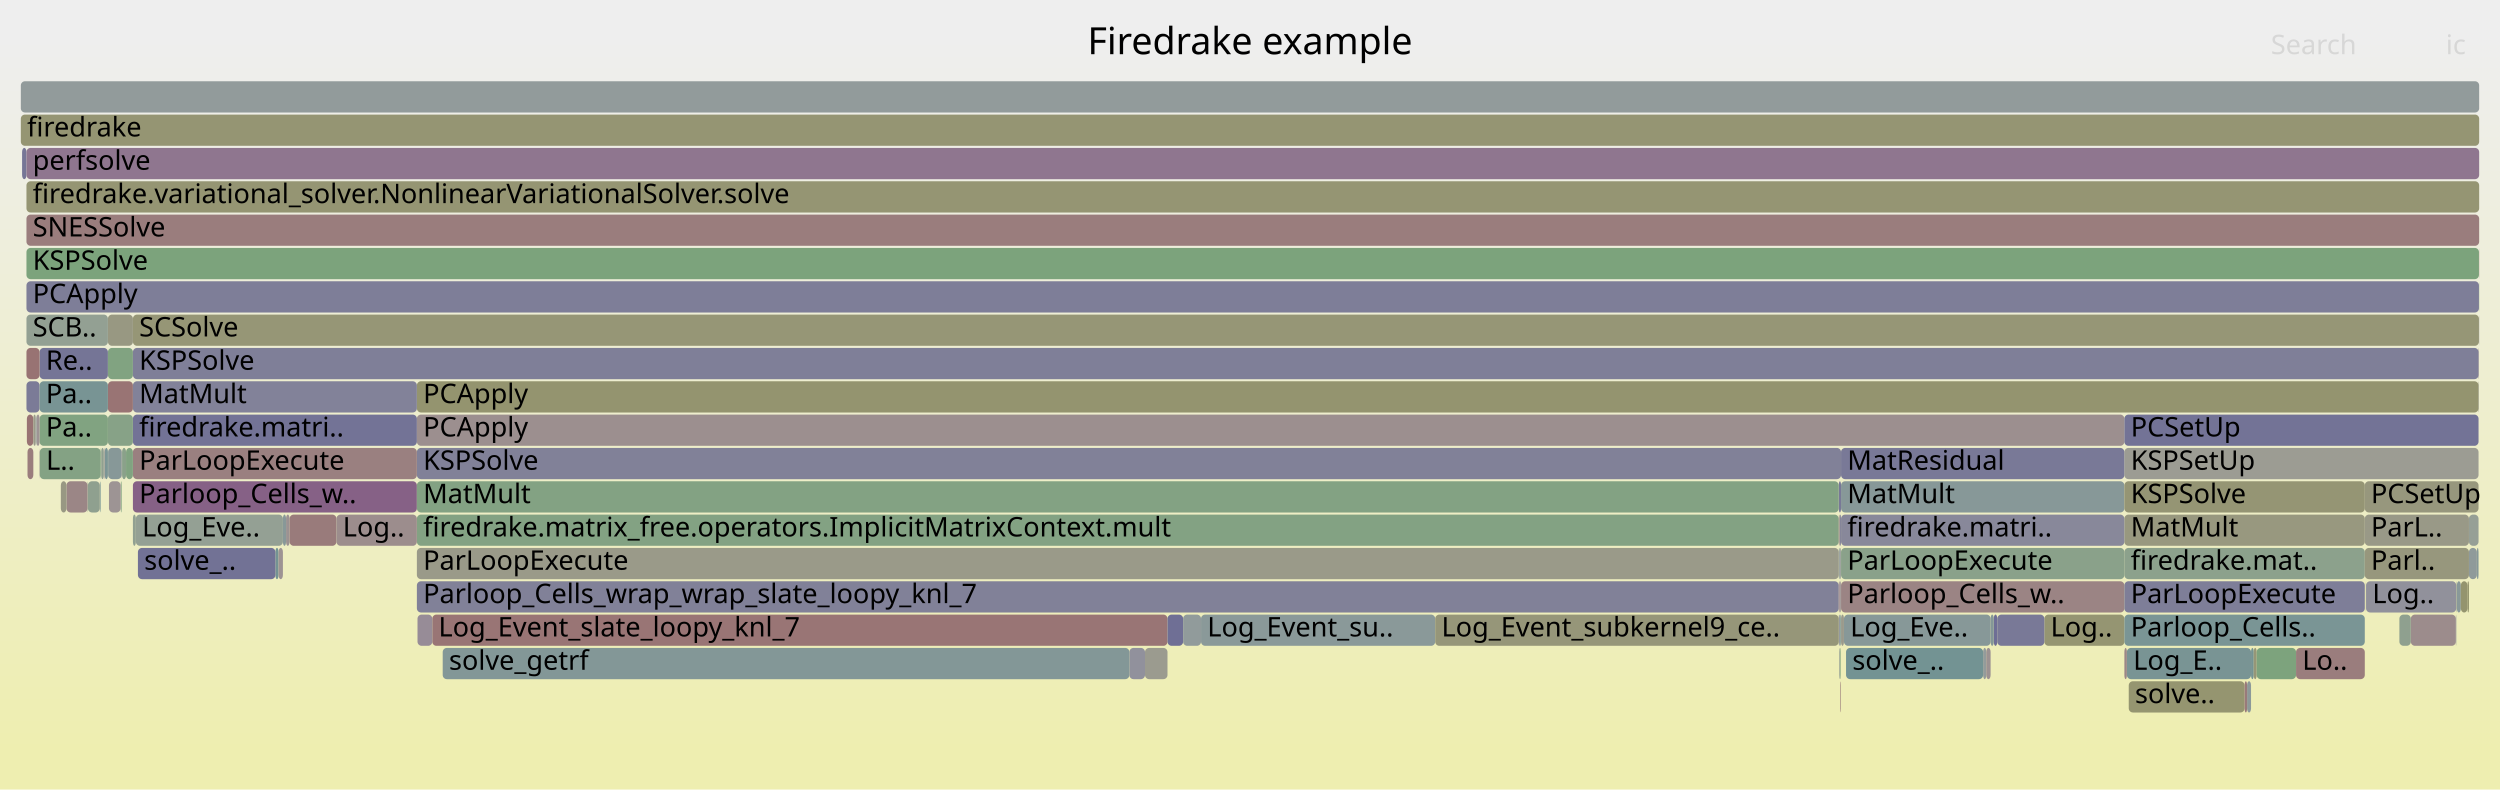
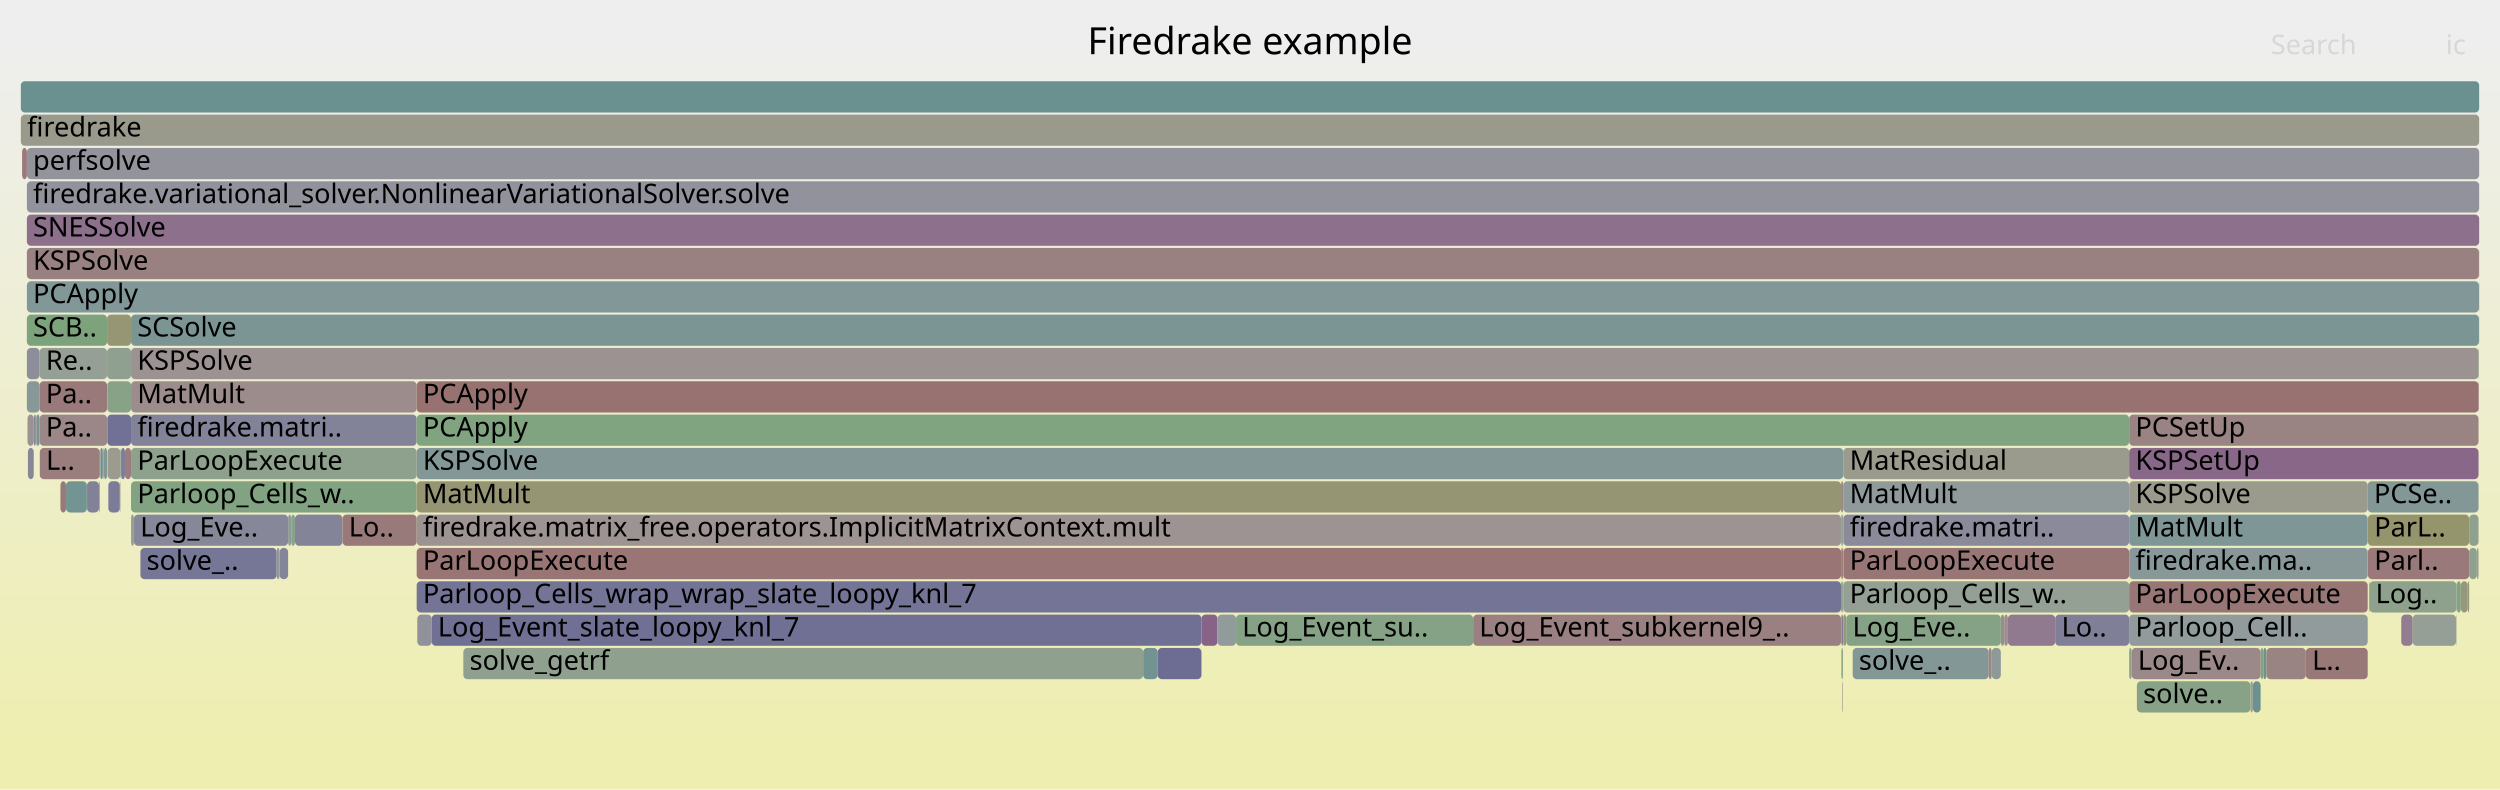
<svg xmlns="http://www.w3.org/2000/svg" version="1.1" width="1200" height="379" viewBox="0 0 1200 379">
  <defs>
    <linearGradient id="background" y1="0" y2="1" x1="0" x2="0">
      <stop stop-color="#eeeeee" offset="5%" />
      <stop stop-color="#eeeeb0" offset="95%" />
    </linearGradient>
  </defs>
  <style type="text/css">
	text { font-family:Verdana; font-size:13px; fill:rgb(0,0,0); }
	#search, #ignorecase { opacity:0.1; cursor:pointer; }
	#search:hover, #search.show, #ignorecase:hover, #ignorecase.show { opacity:1; }
	#subtitle { text-anchor:middle; font-color:rgb(160,160,160); }
	#title { text-anchor:middle; font-size:18px}
	#unzoom { cursor:pointer; }
	#frames &gt; *:hover { stroke:black; stroke-width:0.5; cursor:pointer; }
	.hide { display:none; }
	.parent { opacity:0.5; }
</style>
  <rect x="0.0" y="0" width="1200.0" height="379.0" fill="url(#background)" />
  <text id="title" x="600.00" y="26">Firedrake example</text>
  <text id="details" x="10.00" y="361"> </text>
  <text id="unzoom" x="10.00" y="26" class="hide">Reset Zoom</text>
  <text id="search" x="1090.00" y="26">Search</text>
  <text id="ignorecase" x="1174.00" y="26">ic</text>
  <text id="matched" x="1090.00" y="361"> </text>
  <g id="frames">
    <g>
-       <rect x="57.9" y="231" width="0.1" height="15.0" fill="rgb(136.093,136.093,153.76)" rx="2" ry="2" />
-       <text x="60.85" y="241.5" />
-     </g>
-     <g>
-       <rect x="1135.6" y="279" width="0.1" height="15.0" fill="rgb(150.269,150.269,120.535)" rx="2" ry="2" />
-       <text x="1138.58" y="289.5" />
-     </g>
-     <g>
-       <rect x="882.6" y="263" width="0.4" height="15.0" fill="rgb(123.62,149.087,149.087)" rx="2" ry="2" />
-       <text x="885.63" y="273.5" />
-     </g>
-     <g>
-       <rect x="19.0" y="199" width="32.8" height="15.0" fill="rgb(128.862,162.743,128.862)" rx="2" ry="2" />
-       <text x="22.02" y="209.5">Pa..</text>
-     </g>
-     <g>
-       <rect x="63.8" y="151" width="1126.1" height="15.0" fill="rgb(149.79,149.79,118.211)" rx="2" ry="2" />
-       <text x="66.80" y="161.5">SCSolve</text>
-     </g>
-     <g>
-       <rect x="200.1" y="215" width="683.6" height="15.0" fill="rgb(128.913,128.913,152.37)" rx="2" ry="2" />
-       <text x="203.12" y="225.5">KSPSolve</text>
-     </g>
-     <g>
-       <rect x="200.1" y="199" width="819.6" height="15.0" fill="rgb(156.046,143.02,143.02)" rx="2" ry="2" />
-       <text x="203.12" y="209.5">PCApply</text>
-     </g>
-     <g>
-       <rect x="957.0" y="295" width="1.7" height="15.0" fill="rgb(110.447,110.447,148.796)" rx="2" ry="2" />
-       <text x="960.02" y="305.5" />
-     </g>
-     <g>
-       <rect x="883.5" y="295" width="0.2" height="15.0" fill="rgb(145.039,145.039,155.491)" rx="2" ry="2" />
-       <text x="886.49" y="305.5" />
-     </g>
-     <g>
-       <rect x="17.5" y="199" width="1.5" height="15.0" fill="rgb(156.753,148.441,148.441)" rx="2" ry="2" />
-       <text x="20.52" y="209.5" />
-     </g>
-     <g>
-       <rect x="63.8" y="231" width="136.3" height="15.0" fill="rgb(134.152,96.889,134.152)" rx="2" ry="2" />
-       <text x="66.80" y="241.5">Parloop_Cells_w..</text>
-     </g>
-     <g>
-       <rect x="200.1" y="247" width="682.5" height="15.0" fill="rgb(131.3,162.346,131.3)" rx="2" ry="2" />
-       <text x="203.12" y="257.5">firedrake.matrix_free.operators.ImplicitMatrixContext.mult</text>
-     </g>
-     <g>
-       <rect x="951.9" y="311" width="1.5" height="15.0" fill="rgb(147.095,155.173,155.173)" rx="2" ry="2" />
-       <text x="954.91" y="321.5" />
-     </g>
-     <g>
-       <rect x="51.8" y="215" width="0.1" height="15.0" fill="rgb(150.573,159.209,150.573)" rx="2" ry="2" />
-       <text x="54.83" y="225.5" />
-     </g>
-     <g>
-       <rect x="1080.5" y="311" width="1.3" height="15.0" fill="rgb(117.134,147.405,147.405)" rx="2" ry="2" />
-       <text x="1083.50" y="321.5" />
-     </g>
-     <g>
-       <rect x="10.0" y="55" width="1180.0" height="15.0" fill="rgb(149.055,149.055,114.652)" rx="2" ry="2" />
+       <rect x="48.2" y="215" width="1.1" height="15.0" fill="rgb(109.328,145.381,145.381)" rx="2" ry="2" />
+       <text x="51.25" y="225.5" />
+     </g>
+     <g>
+       <rect x="883.9" y="311" width="0.2" height="15.0" fill="rgb(152.621,116.761,116.761)" rx="2" ry="2" />
+       <text x="886.88" y="321.5" />
+     </g>
+     <g>
+       <rect x="58.1" y="215" width="1.9" height="15.0" fill="rgb(126.474,126.474,151.898)" rx="2" ry="2" />
+       <text x="61.11" y="225.5" />
+     </g>
+     <g>
+       <rect x="57.5" y="231" width="0.3" height="15.0" fill="rgb(147.235,159.752,147.235)" rx="2" ry="2" />
+       <text x="60.49" y="241.5" />
+     </g>
+     <g>
+       <rect x="960.4" y="295" width="1.6" height="15.0" fill="rgb(151.497,141.335,151.497)" rx="2" ry="2" />
+       <text x="963.44" y="305.5" />
+     </g>
+     <g>
+       <rect x="51.5" y="199" width="11.4" height="15.0" fill="rgb(112.697,112.697,149.232)" rx="2" ry="2" />
+       <text x="54.51" y="209.5" />
+     </g>
+     <g>
+       <rect x="19.0" y="167" width="32.4" height="15.0" fill="rgb(149.332,159.411,149.332)" rx="2" ry="2" />
+       <text x="22.01" y="177.5">Re..</text>
+     </g>
+     <g>
+       <rect x="60.0" y="215" width="2.9" height="15.0" fill="rgb(153.837,126.083,126.083)" rx="2" ry="2" />
+       <text x="63.00" y="225.5" />
+     </g>
+     <g>
+       <rect x="12.9" y="119" width="1177.0" height="15.0" fill="rgb(154.195,128.826,128.826)" rx="2" ry="2" />
+       <text x="15.86" y="129.5">KSPSolve</text>
+     </g>
+     <g>
+       <rect x="886.2" y="295" width="74.2" height="15.0" fill="rgb(133.599,161.972,133.599)" rx="2" ry="2" />
+       <text x="889.22" y="305.5">Log_Eve..</text>
+     </g>
+     <g>
+       <rect x="1086.4" y="311" width="1.5" height="15.0" fill="rgb(110.449,145.672,145.672)" rx="2" ry="2" />
+       <text x="1089.39" y="321.5" />
+     </g>
+     <g>
+       <rect x="884.8" y="215" width="137.2" height="15.0" fill="rgb(154.493,154.493,141.004)" rx="2" ry="2" />
+       <text x="887.84" y="225.5">MatResidual</text>
+     </g>
+     <g>
+       <rect x="1136.6" y="247" width="48.6" height="15.0" fill="rgb(147.933,147.933,109.212)" rx="2" ry="2" />
+       <text x="1139.64" y="257.5">ParL..</text>
+     </g>
+     <g>
+       <rect x="963.8" y="295" width="22.7" height="15.0" fill="rgb(144.132,122.462,144.132)" rx="2" ry="2" />
+       <text x="966.75" y="305.5" />
+     </g>
+     <g>
+       <rect x="62.9" y="231" width="137.1" height="15.0" fill="rgb(129.382,162.659,129.382)" rx="2" ry="2" />
+       <text x="65.92" y="241.5">Parloop_Cells_w..</text>
+     </g>
+     <g>
+       <rect x="62.9" y="183" width="137.1" height="15.0" fill="rgb(155.649,139.976,139.976)" rx="2" ry="2" />
+       <text x="65.92" y="193.5">MatMult</text>
+     </g>
+     <g>
+       <rect x="12.9" y="135" width="1177.0" height="15.0" fill="rgb(129.526,150.618,150.618)" rx="2" ry="2" />
+       <text x="15.86" y="145.5">PCApply</text>
+     </g>
+     <g>
+       <rect x="17.2" y="199" width="0.3" height="15.0" fill="rgb(152.857,118.57,118.57)" rx="2" ry="2" />
+       <text x="20.19" y="209.5" />
+     </g>
+     <g>
+       <rect x="12.9" y="151" width="38.5" height="15.0" fill="rgb(124.264,163.492,124.264)" rx="2" ry="2" />
+       <text x="15.86" y="161.5">SCB..</text>
+     </g>
+     <g>
+       <rect x="1022.0" y="247" width="114.5" height="15.0" fill="rgb(127.149,150.002,150.002)" rx="2" ry="2" />
+       <text x="1025.01" y="257.5">MatMult</text>
+     </g>
+     <g>
+       <rect x="884.8" y="231" width="137.2" height="15.0" fill="rgb(143.615,154.271,154.271)" rx="2" ry="2" />
+       <text x="887.84" y="241.5">MatMult</text>
+     </g>
+     <g>
+       <rect x="1022.0" y="311" width="1.2" height="15.0" fill="rgb(141.357,160.709,141.357)" rx="2" ry="2" />
+       <text x="1025.01" y="321.5" />
+     </g>
+     <g>
+       <rect x="884.1" y="263" width="0.5" height="15.0" fill="rgb(152.147,113.124,113.124)" rx="2" ry="2" />
+       <text x="887.10" y="273.5" />
+     </g>
+     <g>
+       <rect x="1189.7" y="183" width="0.2" height="15.0" fill="rgb(149.17,135.372,149.17)" rx="2" ry="2" />
+       <text x="1192.67" y="193.5" />
+     </g>
+     <g>
+       <rect x="956.0" y="311" width="4.4" height="15.0" fill="rgb(141.876,153.82,153.82)" rx="2" ry="2" />
+       <text x="959.04" y="321.5" />
+     </g>
+     <g>
+       <rect x="1181.2" y="279" width="3.3" height="15.0" fill="rgb(150.721,150.721,122.724)" rx="2" ry="2" />
+       <text x="1184.23" y="289.5" />
+     </g>
+     <g>
+       <rect x="884.3" y="327" width="0.3" height="15.0" fill="rgb(156.609,147.337,147.337)" rx="2" ry="2" />
+       <text x="887.34" y="337.5" />
+     </g>
+     <g>
+       <rect x="1025.7" y="327" width="54.5" height="15.0" fill="rgb(135.491,161.664,135.491)" rx="2" ry="2" />
+       <text x="1028.71" y="337.5">solve..</text>
+     </g>
+     <g>
+       <rect x="1189.9" y="119" width="0.1" height="15.0" fill="rgb(130.671,162.449,130.671)" rx="2" ry="2" />
+       <text x="1192.87" y="129.5" />
+     </g>
+     <g>
+       <rect x="49.3" y="215" width="0.3" height="15.0" fill="rgb(112.232,112.232,149.142)" rx="2" ry="2" />
+       <text x="52.30" y="225.5" />
+     </g>
+     <g>
+       <rect x="62.9" y="167" width="1126.8" height="15.0" fill="rgb(156.495,146.458,146.458)" rx="2" ry="2" />
+       <text x="65.92" y="177.5">KSPSolve</text>
+     </g>
+     <g>
+       <rect x="12.9" y="71" width="1177.1" height="15.0" fill="rgb(147.423,147.423,155.953)" rx="2" ry="2" />
+       <text x="15.86" y="81.5">perfsolve</text>
+     </g>
+     <g>
+       <rect x="47.9" y="215" width="0.3" height="15.0" fill="rgb(135.744,161.623,135.744)" rx="2" ry="2" />
+       <text x="50.87" y="225.5" />
+     </g>
+     <g>
+       <rect x="200.0" y="183" width="989.7" height="15.0" fill="rgb(152.068,112.52,112.52)" rx="2" ry="2" />
+       <text x="202.98" y="193.5">PCApply</text>
+     </g>
+     <g>
+       <rect x="1185.2" y="263" width="3.7" height="15.0" fill="rgb(141.267,160.724,141.267)" rx="2" ry="2" />
+       <text x="1188.22" y="273.5" />
+     </g>
+     <g>
+       <rect x="707.1" y="295" width="176.6" height="15.0" fill="rgb(154.126,128.299,128.299)" rx="2" ry="2" />
+       <text x="710.05" y="305.5">Log_Event_subkernel9_..</text>
+     </g>
+     <g>
+       <rect x="200.0" y="263" width="683.7" height="15.0" fill="rgb(152.673,117.158,117.158)" rx="2" ry="2" />
+       <text x="202.98" y="273.5">ParLoopExecute</text>
+     </g>
+     <g>
+       <rect x="200.0" y="279" width="683.7" height="15.0" fill="rgb(116.391,116.391,149.947)" rx="2" ry="2" />
+       <text x="202.98" y="289.5">Parloop_Cells_wrap_wrap_slate_loopy_knl_7</text>
+     </g>
+     <g>
+       <rect x="884.1" y="295" width="0.5" height="15.0" fill="rgb(113.784,113.784,149.442)" rx="2" ry="2" />
+       <text x="887.10" y="305.5" />
+     </g>
+     <g>
+       <rect x="1022.0" y="231" width="114.5" height="15.0" fill="rgb(154.491,154.491,140.996)" rx="2" ry="2" />
+       <text x="1025.01" y="241.5">KSPSolve</text>
+     </g>
+     <g>
+       <rect x="62.9" y="151" width="1127.0" height="15.0" fill="rgb(122.773,148.867,148.867)" rx="2" ry="2" />
+       <text x="65.92" y="161.5">SCSolve</text>
+     </g>
+     <g>
+       <rect x="1022.0" y="295" width="114.5" height="15.0" fill="rgb(145.711,154.814,154.814)" rx="2" ry="2" />
+       <text x="1025.01" y="305.5">Parloop_Cell..</text>
+     </g>
+     <g>
+       <rect x="884.8" y="279" width="137.2" height="15.0" fill="rgb(147.633,159.688,147.633)" rx="2" ry="2" />
+       <text x="887.84" y="289.5">Parloop_Cells_w..</text>
+     </g>
+     <g>
+       <rect x="49.6" y="215" width="0.1" height="15.0" fill="rgb(133.948,133.948,153.345)" rx="2" ry="2" />
+       <text x="52.62" y="225.5" />
+     </g>
+     <g>
+       <rect x="47.5" y="231" width="0.2" height="15.0" fill="rgb(126.68,163.099,126.68)" rx="2" ry="2" />
+       <text x="50.51" y="241.5" />
+     </g>
+     <g>
+       <rect x="57.8" y="215" width="0.2" height="15.0" fill="rgb(138.541,152.955,152.955)" rx="2" ry="2" />
+       <text x="60.83" y="225.5" />
+     </g>
+     <g>
+       <rect x="889.3" y="311" width="65.3" height="15.0" fill="rgb(131.275,151.071,151.071)" rx="2" ry="2" />
+       <text x="892.27" y="321.5">solve_..</text>
+     </g>
+     <g>
+       <rect x="1137.1" y="279" width="0.2" height="15.0" fill="rgb(126.714,126.714,151.945)" rx="2" ry="2" />
+       <text x="1140.14" y="289.5" />
+     </g>
+     <g>
+       <rect x="986.5" y="295" width="35.5" height="15.0" fill="rgb(127.077,127.077,152.015)" rx="2" ry="2" />
+       <text x="989.55" y="305.5">Lo..</text>
+     </g>
+     <g>
+       <rect x="51.5" y="183" width="11.4" height="15.0" fill="rgb(136.387,161.518,136.387)" rx="2" ry="2" />
+       <text x="54.51" y="193.5" />
+     </g>
+     <g>
+       <rect x="12.9" y="183" width="6.1" height="15.0" fill="rgb(134.659,151.949,151.949)" rx="2" ry="2" />
+       <text x="15.86" y="193.5" />
+     </g>
+     <g>
+       <rect x="1185.2" y="247" width="4.5" height="15.0" fill="rgb(141.53,160.681,141.53)" rx="2" ry="2" />
+       <text x="1188.22" y="257.5" />
+     </g>
+     <g>
+       <rect x="548.7" y="311" width="7.0" height="15.0" fill="rgb(115.257,146.918,146.918)" rx="2" ry="2" />
+       <text x="551.74" y="321.5" />
+     </g>
+     <g>
+       <rect x="141.6" y="247" width="22.8" height="15.0" fill="rgb(132.443,132.443,153.053)" rx="2" ry="2" />
+       <text x="144.61" y="257.5" />
+     </g>
+     <g>
+       <rect x="1087.9" y="311" width="18.9" height="15.0" fill="rgb(154.47,130.939,130.939)" rx="2" ry="2" />
+       <text x="1090.86" y="321.5" />
+     </g>
+     <g>
+       <rect x="13.2" y="199" width="3.0" height="15.0" fill="rgb(156.434,145.993,145.993)" rx="2" ry="2" />
+       <text x="16.17" y="209.5" />
+     </g>
+     <g>
+       <rect x="41.8" y="231" width="5.7" height="15.0" fill="rgb(129.347,129.347,152.454)" rx="2" ry="2" />
+       <text x="44.83" y="241.5" />
+     </g>
+     <g>
+       <rect x="1136.6" y="263" width="48.6" height="15.0" fill="rgb(153.109,120.502,120.502)" rx="2" ry="2" />
+       <text x="1139.64" y="273.5">Parl..</text>
+     </g>
+     <g>
+       <rect x="13.4" y="215" width="2.8" height="15.0" fill="rgb(135.392,135.392,153.624)" rx="2" ry="2" />
+       <text x="16.40" y="225.5" />
+     </g>
+     <g>
+       <rect x="51.6" y="215" width="6.2" height="15.0" fill="rgb(154.828,154.828,142.629)" rx="2" ry="2" />
+       <text x="54.64" y="225.5" />
+     </g>
+     <g>
+       <rect x="200.3" y="295" width="6.9" height="15.0" fill="rgb(144.854,144.854,155.456)" rx="2" ry="2" />
+       <text x="203.28" y="305.5" />
+     </g>
+     <g>
+       <rect x="884.6" y="295" width="0.2" height="15.0" fill="rgb(107.851,144.998,144.998)" rx="2" ry="2" />
+       <text x="887.62" y="305.5" />
+     </g>
+     <g>
+       <rect x="883.7" y="263" width="0.4" height="15.0" fill="rgb(152.356,114.727,114.727)" rx="2" ry="2" />
+       <text x="886.73" y="273.5" />
+     </g>
+     <g>
+       <rect x="1022.0" y="279" width="114.5" height="15.0" fill="rgb(152.774,117.932,117.932)" rx="2" ry="2" />
+       <text x="1025.01" y="289.5">ParLoopExecute</text>
+     </g>
+     <g>
+       <rect x="41.7" y="231" width="0.1" height="15.0" fill="rgb(152.185,113.415,113.415)" rx="2" ry="2" />
+       <text x="44.70" y="241.5" />
+     </g>
+     <g>
+       <rect x="49.7" y="215" width="0.2" height="15.0" fill="rgb(125.225,163.335,125.225)" rx="2" ry="2" />
+       <text x="52.74" y="225.5" />
+     </g>
+     <g>
+       <rect x="17.5" y="199" width="1.5" height="15.0" fill="rgb(120.555,148.292,148.292)" rx="2" ry="2" />
+       <text x="20.51" y="209.5" />
+     </g>
+     <g>
+       <rect x="884.8" y="295" width="1.4" height="15.0" fill="rgb(151.027,151.027,124.207)" rx="2" ry="2" />
+       <text x="887.84" y="305.5" />
+     </g>
+     <g>
+       <rect x="16.2" y="199" width="1.0" height="15.0" fill="rgb(134.757,134.757,153.501)" rx="2" ry="2" />
+       <text x="19.16" y="209.5" />
+     </g>
+     <g>
+       <rect x="19.0" y="183" width="32.4" height="15.0" fill="rgb(153.112,120.527,120.527)" rx="2" ry="2" />
+       <text x="22.01" y="193.5">Pa..</text>
+     </g>
+     <g>
+       <rect x="962.0" y="295" width="1.8" height="15.0" fill="rgb(155.982,142.532,142.532)" rx="2" ry="2" />
+       <text x="965.00" y="305.5" />
+     </g>
+     <g>
+       <rect x="1152.6" y="295" width="5.5" height="15.0" fill="rgb(144.74,124.022,144.74)" rx="2" ry="2" />
+       <text x="1155.63" y="305.5" />
+     </g>
+     <g>
+       <rect x="883.7" y="279" width="0.4" height="15.0" fill="rgb(115.459,146.971,146.971)" rx="2" ry="2" />
+       <text x="886.73" y="289.5" />
+     </g>
+     <g>
+       <rect x="19.0" y="199" width="32.4" height="15.0" fill="rgb(154.944,134.57,134.57)" rx="2" ry="2" />
+       <text x="22.01" y="209.5">Pa..</text>
+     </g>
+     <g>
+       <rect x="883.7" y="231" width="1.1" height="15.0" fill="rgb(154.965,134.735,134.735)" rx="2" ry="2" />
+       <text x="886.73" y="241.5" />
+     </g>
+     <g>
+       <rect x="10.0" y="39" width="1180.0" height="15.0" fill="rgb(105.784,144.463,144.463)" rx="2" ry="2" />
+       <text x="13.00" y="49.5" />
+     </g>
+     <g>
+       <rect x="593.3" y="295" width="113.8" height="15.0" fill="rgb(134.454,161.833,134.454)" rx="2" ry="2" />
+       <text x="596.26" y="305.5">Log_Event_su..</text>
+     </g>
+     <g>
+       <rect x="62.9" y="215" width="137.1" height="15.0" fill="rgb(140.5,160.849,140.5)" rx="2" ry="2" />
+       <text x="65.92" y="225.5">ParLoopExecute</text>
+     </g>
+     <g>
+       <rect x="62.9" y="247" width="1.4" height="15.0" fill="rgb(150.335,159.248,150.335)" rx="2" ry="2" />
+       <text x="65.92" y="257.5" />
+     </g>
+     <g>
+       <rect x="200.0" y="215" width="684.8" height="15.0" fill="rgb(130.623,150.902,150.902)" rx="2" ry="2" />
+       <text x="202.98" y="225.5">KSPSolve</text>
+     </g>
+     <g>
+       <rect x="164.4" y="247" width="35.6" height="15.0" fill="rgb(153.351,122.358,122.358)" rx="2" ry="2" />
+       <text x="167.41" y="257.5">Lo..</text>
+     </g>
+     <g>
+       <rect x="207.2" y="295" width="369.5" height="15.0" fill="rgb(112.06,112.06,149.108)" rx="2" ry="2" />
+       <text x="210.17" y="305.5">Log_Event_slate_loopy_knl_7</text>
+     </g>
+     <g>
+       <rect x="51.4" y="151" width="11.5" height="15.0" fill="rgb(149.633,149.633,117.454)" rx="2" ry="2" />
+       <text x="54.38" y="161.5" />
+     </g>
+     <g>
+       <rect x="576.7" y="295" width="7.7" height="15.0" fill="rgb(134.875,98.743,134.875)" rx="2" ry="2" />
+       <text x="579.69" y="305.5" />
+     </g>
+     <g>
+       <rect x="31.7" y="231" width="10.0" height="15.0" fill="rgb(116.251,147.176,147.176)" rx="2" ry="2" />
+       <text x="34.75" y="241.5" />
+     </g>
+     <g>
+       <rect x="1085.1" y="311" width="1.3" height="15.0" fill="rgb(128.378,162.822,128.378)" rx="2" ry="2" />
+       <text x="1088.10" y="321.5" />
+     </g>
+     <g>
+       <rect x="10.6" y="71" width="2.3" height="15.0" fill="rgb(153.164,120.926,120.926)" rx="2" ry="2" />
+       <text x="13.64" y="81.5" />
+     </g>
+     <g>
+       <rect x="1022.0" y="199" width="167.7" height="15.0" fill="rgb(154.489,131.086,131.086)" rx="2" ry="2" />
+       <text x="1025.01" y="209.5">PCSetUp</text>
+     </g>
+     <g>
+       <rect x="12.9" y="87" width="1177.1" height="15.0" fill="rgb(146.307,146.307,155.737)" rx="2" ry="2" />
+       <text x="15.86" y="97.5">firedrake.variational_solver.NonlinearVariationalSolver.solve</text>
+     </g>
+     <g>
+       <rect x="1136.5" y="231" width="53.2" height="15.0" fill="rgb(130.856,150.963,150.963)" rx="2" ry="2" />
+       <text x="1139.50" y="241.5">PCSe..</text>
+     </g>
+     <g>
+       <rect x="954.6" y="311" width="1.4" height="15.0" fill="rgb(154.676,132.517,132.517)" rx="2" ry="2" />
+       <text x="957.64" y="321.5" />
+     </g>
+     <g>
+       <rect x="884.8" y="247" width="137.2" height="15.0" fill="rgb(137.708,137.708,154.073)" rx="2" ry="2" />
+       <text x="887.84" y="257.5">firedrake.matri..</text>
+     </g>
+     <g>
+       <rect x="1179.2" y="279" width="0.1" height="15.0" fill="rgb(113.588,113.588,149.404)" rx="2" ry="2" />
+       <text x="1182.19" y="289.5" />
+     </g>
+     <g>
+       <rect x="1189.9" y="135" width="0.1" height="15.0" fill="rgb(140.182,112.341,140.182)" rx="2" ry="2" />
+       <text x="1192.87" y="145.5" />
+     </g>
+     <g>
+       <rect x="12.9" y="103" width="1177.1" height="15.0" fill="rgb(140.132,112.214,140.132)" rx="2" ry="2" />
+       <text x="15.86" y="113.5">SNESSolve</text>
+     </g>
+     <g>
+       <rect x="64.3" y="247" width="74.0" height="15.0" fill="rgb(135.027,135.027,153.554)" rx="2" ry="2" />
+       <text x="67.31" y="257.5">Log_Eve..</text>
+     </g>
+     <g>
+       <rect x="884.6" y="279" width="0.2" height="15.0" fill="rgb(123.728,149.115,149.115)" rx="2" ry="2" />
+       <text x="887.62" y="289.5" />
+     </g>
+     <g>
+       <rect x="584.4" y="295" width="8.9" height="15.0" fill="rgb(146.497,155.018,155.018)" rx="2" ry="2" />
+       <text x="587.44" y="305.5" />
+     </g>
+     <g>
+       <rect x="29.0" y="231" width="2.7" height="15.0" fill="rgb(153.348,122.332,122.332)" rx="2" ry="2" />
+       <text x="31.98" y="241.5" />
+     </g>
+     <g>
+       <rect x="47.7" y="231" width="0.2" height="15.0" fill="rgb(117.809,117.809,150.221)" rx="2" ry="2" />
+       <text x="50.66" y="241.5" />
+     </g>
+     <g>
+       <rect x="1179.3" y="279" width="1.9" height="15.0" fill="rgb(131.196,162.363,131.196)" rx="2" ry="2" />
+       <text x="1182.34" y="289.5" />
+     </g>
+     <g>
+       <rect x="883.7" y="247" width="0.4" height="15.0" fill="rgb(134.216,161.872,134.216)" rx="2" ry="2" />
+       <text x="886.73" y="257.5" />
+     </g>
+     <g>
+       <rect x="1158.1" y="295" width="20.8" height="15.0" fill="rgb(149.011,159.463,149.011)" rx="2" ry="2" />
+       <text x="1161.07" y="305.5" />
+     </g>
+     <g>
+       <rect x="1022.0" y="215" width="167.7" height="15.0" fill="rgb(136.48,102.854,136.48)" rx="2" ry="2" />
+       <text x="1025.01" y="225.5">KSPSetUp</text>
+     </g>
+     <g>
+       <rect x="1189.9" y="151" width="0.1" height="15.0" fill="rgb(143.56,160.351,143.56)" rx="2" ry="2" />
+       <text x="1192.87" y="161.5" />
+     </g>
+     <g>
+       <rect x="555.7" y="311" width="21.0" height="15.0" fill="rgb(108.572,108.572,148.433)" rx="2" ry="2" />
+       <text x="558.72" y="321.5" />
+     </g>
+     <g>
+       <rect x="19.1" y="215" width="28.8" height="15.0" fill="rgb(153.838,126.088,126.088)" rx="2" ry="2" />
+       <text x="22.13" y="225.5">L..</text>
+     </g>
+     <g>
+       <rect x="200.0" y="231" width="683.7" height="15.0" fill="rgb(149.061,149.061,114.682)" rx="2" ry="2" />
+       <text x="202.98" y="241.5">MatMult</text>
+     </g>
+     <g>
+       <rect x="49.9" y="215" width="1.5" height="15.0" fill="rgb(130.59,150.894,150.894)" rx="2" ry="2" />
+       <text x="52.87" y="225.5" />
+     </g>
+     <g>
+       <rect x="12.9" y="167" width="6.1" height="15.0" fill="rgb(141.911,141.911,154.886)" rx="2" ry="2" />
+       <text x="15.86" y="177.5" />
+     </g>
+     <g>
+       <rect x="1081.4" y="327" width="3.7" height="15.0" fill="rgb(107.493,144.905,144.905)" rx="2" ry="2" />
+       <text x="1084.36" y="337.5" />
+     </g>
+     <g>
+       <rect x="67.4" y="263" width="65.4" height="15.0" fill="rgb(118.353,118.353,150.326)" rx="2" ry="2" />
+       <text x="70.36" y="273.5">solve_..</text>
+     </g>
+     <g>
+       <rect x="1106.8" y="311" width="29.7" height="15.0" fill="rgb(153.091,120.366,120.366)" rx="2" ry="2" />
+       <text x="1109.84" y="321.5">L..</text>
+     </g>
+     <g>
+       <rect x="134.2" y="263" width="4.1" height="15.0" fill="rgb(133.22,133.22,153.204)" rx="2" ry="2" />
+       <text x="137.20" y="273.5" />
+     </g>
+     <g>
+       <rect x="200.0" y="247" width="683.7" height="15.0" fill="rgb(156.588,147.172,147.172)" rx="2" ry="2" />
+       <text x="202.98" y="257.5">firedrake.matrix_free.operators.ImplicitMatrixContext.mult</text>
+     </g>
+     <g>
+       <rect x="10.0" y="55" width="1180.0" height="15.0" fill="rgb(154.346,154.346,140.293)" rx="2" ry="2" />
      <text x="13.00" y="65.5">firedrake</text>
    </g>
    <g>
-       <rect x="200.1" y="183" width="989.6" height="15.0" fill="rgb(148.246,148.246,110.73)" rx="2" ry="2" />
-       <text x="203.12" y="193.5">PCApply</text>
-     </g>
-     <g>
-       <rect x="19.0" y="167" width="32.8" height="15.0" fill="rgb(117.281,117.281,150.119)" rx="2" ry="2" />
-       <text x="22.02" y="177.5">Re..</text>
-     </g>
-     <g>
-       <rect x="207.5" y="295" width="352.9" height="15.0" fill="rgb(152.587,116.502,116.502)" rx="2" ry="2" />
-       <text x="210.47" y="305.5">Log_Event_slate_loopy_knl_7</text>
-     </g>
-     <g>
-       <rect x="63.8" y="199" width="136.3" height="15.0" fill="rgb(115.402,115.402,149.755)" rx="2" ry="2" />
-       <text x="66.80" y="209.5">firedrake.matri..</text>
-     </g>
-     <g>
-       <rect x="42.0" y="231" width="0.2" height="15.0" fill="rgb(144.999,160.116,144.999)" rx="2" ry="2" />
-       <text x="44.99" y="241.5" />
-     </g>
-     <g>
-       <rect x="1185.1" y="263" width="3.8" height="15.0" fill="rgb(143.44,154.225,154.225)" rx="2" ry="2" />
-       <text x="1188.13" y="273.5" />
-     </g>
-     <g>
-       <rect x="883.0" y="247" width="0.7" height="15.0" fill="rgb(132.957,132.957,153.153)" rx="2" ry="2" />
-       <text x="885.99" y="257.5" />
-     </g>
-     <g>
-       <rect x="883.7" y="231" width="136.0" height="15.0" fill="rgb(135.37,152.133,152.133)" rx="2" ry="2" />
-       <text x="886.71" y="241.5">MatMult</text>
-     </g>
-     <g>
-       <rect x="1019.7" y="263" width="115.4" height="15.0" fill="rgb(139.951,160.938,139.951)" rx="2" ry="2" />
-       <text x="1022.75" y="273.5">firedrake.mat..</text>
-     </g>
-     <g>
-       <rect x="12.7" y="167" width="6.3" height="15.0" fill="rgb(152.393,115.016,115.016)" rx="2" ry="2" />
-       <text x="15.70" y="177.5" />
-     </g>
-     <g>
-       <rect x="981.3" y="295" width="38.4" height="15.0" fill="rgb(148.882,148.882,113.815)" rx="2" ry="2" />
-       <text x="984.29" y="305.5">Log..</text>
-     </g>
-     <g>
-       <rect x="1157.2" y="295" width="21.6" height="15.0" fill="rgb(155.685,140.251,140.251)" rx="2" ry="2" />
-       <text x="1160.20" y="305.5" />
-     </g>
-     <g>
-       <rect x="1189.7" y="167" width="0.2" height="15.0" fill="rgb(155.31,137.375,137.375)" rx="2" ry="2" />
+       <rect x="884.8" y="263" width="137.2" height="15.0" fill="rgb(152.756,117.799,117.799)" rx="2" ry="2" />
+       <text x="887.84" y="273.5">ParLoopExecute</text>
+     </g>
+     <g>
+       <rect x="1080.2" y="327" width="1.2" height="15.0" fill="rgb(148.582,159.533,148.582)" rx="2" ry="2" />
+       <text x="1083.19" y="337.5" />
+     </g>
+     <g>
+       <rect x="138.3" y="247" width="1.5" height="15.0" fill="rgb(141.493,153.72,153.72)" rx="2" ry="2" />
+       <text x="141.29" y="257.5" />
+     </g>
+     <g>
+       <rect x="1023.2" y="311" width="61.9" height="15.0" fill="rgb(155.128,135.982,135.982)" rx="2" ry="2" />
+       <text x="1026.17" y="321.5">Log_Ev..</text>
+     </g>
+     <g>
+       <rect x="51.4" y="167" width="11.5" height="15.0" fill="rgb(143.745,160.321,143.745)" rx="2" ry="2" />
+       <text x="54.38" y="177.5" />
+     </g>
+     <g>
+       <rect x="883.7" y="295" width="0.4" height="15.0" fill="rgb(156.258,144.643,144.643)" rx="2" ry="2" />
+       <text x="886.73" y="305.5" />
+     </g>
+     <g>
+       <rect x="884.1" y="247" width="0.7" height="15.0" fill="rgb(145.696,160.003,145.696)" rx="2" ry="2" />
+       <text x="887.10" y="257.5" />
+     </g>
+     <g>
+       <rect x="1022.0" y="263" width="114.5" height="15.0" fill="rgb(136.121,152.328,152.328)" rx="2" ry="2" />
+       <text x="1025.01" y="273.5">firedrake.ma..</text>
+     </g>
+     <g>
+       <rect x="1184.5" y="279" width="0.7" height="15.0" fill="rgb(150.703,150.703,122.636)" rx="2" ry="2" />
+       <text x="1187.51" y="289.5" />
+     </g>
+     <g>
+       <rect x="1188.9" y="263" width="0.8" height="15.0" fill="rgb(155.556,155.556,146.155)" rx="2" ry="2" />
+       <text x="1191.91" y="273.5" />
+     </g>
+     <g>
+       <rect x="52.0" y="231" width="5.5" height="15.0" fill="rgb(124.494,124.494,151.515)" rx="2" ry="2" />
+       <text x="55.03" y="241.5" />
+     </g>
+     <g>
+       <rect x="58.0" y="215" width="0.1" height="15.0" fill="rgb(120.475,120.475,150.737)" rx="2" ry="2" />
+       <text x="60.96" y="225.5" />
+     </g>
+     <g>
+       <rect x="884.6" y="263" width="0.2" height="15.0" fill="rgb(148.437,159.557,148.437)" rx="2" ry="2" />
+       <text x="887.62" y="273.5" />
+     </g>
+     <g>
+       <rect x="62.9" y="199" width="137.1" height="15.0" fill="rgb(129.615,129.615,152.506)" rx="2" ry="2" />
+       <text x="65.92" y="209.5">firedrake.matri..</text>
+     </g>
+     <g>
+       <rect x="132.8" y="263" width="1.4" height="15.0" fill="rgb(142.247,153.916,153.916)" rx="2" ry="2" />
+       <text x="135.79" y="273.5" />
+     </g>
+     <g>
+       <rect x="222.4" y="311" width="326.3" height="15.0" fill="rgb(143.379,160.38,143.379)" rx="2" ry="2" />
+       <text x="225.41" y="321.5">solve_getrf</text>
+     </g>
+     <g>
+       <rect x="200.0" y="199" width="822.0" height="15.0" fill="rgb(128.045,162.876,128.045)" rx="2" ry="2" />
+       <text x="202.98" y="209.5">PCApply</text>
+     </g>
+     <g>
+       <rect x="884.1" y="311" width="0.5" height="15.0" fill="rgb(133.501,161.988,133.501)" rx="2" ry="2" />
+       <text x="887.10" y="321.5" />
+     </g>
+     <g>
+       <rect x="139.8" y="247" width="1.8" height="15.0" fill="rgb(136.426,161.512,136.426)" rx="2" ry="2" />
+       <text x="142.84" y="257.5" />
+     </g>
+     <g>
+       <rect x="1179.1" y="279" width="0.1" height="15.0" fill="rgb(107.262,144.846,144.846)" rx="2" ry="2" />
+       <text x="1182.06" y="289.5" />
+     </g>
+     <g>
+       <rect x="1189.7" y="167" width="0.2" height="15.0" fill="rgb(134.409,161.84,134.409)" rx="2" ry="2" />
      <text x="1192.67" y="177.5" />
    </g>
    <g>
-       <rect x="1021.8" y="327" width="55.6" height="15.0" fill="rgb(148.585,148.585,112.372)" rx="2" ry="2" />
-       <text x="1024.79" y="337.5">solve..</text>
-     </g>
-     <g>
-       <rect x="1019.7" y="231" width="115.4" height="15.0" fill="rgb(149.352,149.352,116.091)" rx="2" ry="2" />
-       <text x="1022.75" y="241.5">KSPSolve</text>
-     </g>
-     <g>
-       <rect x="883.0" y="279" width="0.5" height="15.0" fill="rgb(154.809,133.537,133.537)" rx="2" ry="2" />
-       <text x="885.99" y="289.5" />
-     </g>
-     <g>
-       <rect x="50.1" y="215" width="0.1" height="15.0" fill="rgb(116.2,147.163,147.163)" rx="2" ry="2" />
-       <text x="53.09" y="225.5" />
-     </g>
-     <g>
-       <rect x="63.8" y="215" width="136.3" height="15.0" fill="rgb(154.115,128.215,128.215)" rx="2" ry="2" />
-       <text x="66.80" y="225.5">ParLoopExecute</text>
-     </g>
-     <g>
-       <rect x="49.8" y="215" width="0.3" height="15.0" fill="rgb(144.604,123.672,144.604)" rx="2" ry="2" />
-       <text x="52.76" y="225.5" />
-     </g>
-     <g>
-       <rect x="132.2" y="263" width="1.5" height="15.0" fill="rgb(115.181,146.899,146.899)" rx="2" ry="2" />
-       <text x="135.18" y="273.5" />
-     </g>
-     <g>
-       <rect x="12.9" y="199" width="3.1" height="15.0" fill="rgb(152.387,114.966,114.966)" rx="2" ry="2" />
-       <text x="15.91" y="209.5" />
-     </g>
-     <g>
-       <rect x="1135.1" y="231" width="54.6" height="15.0" fill="rgb(151.091,151.091,124.516)" rx="2" ry="2" />
-       <text x="1138.06" y="241.5">PCSetUp</text>
-     </g>
-     <g>
-       <rect x="51.8" y="183" width="12.0" height="15.0" fill="rgb(152.503,115.859,115.859)" rx="2" ry="2" />
-       <text x="54.83" y="193.5" />
-     </g>
-     <g>
-       <rect x="1189.7" y="183" width="0.2" height="15.0" fill="rgb(153.026,153.026,133.896)" rx="2" ry="2" />
-       <text x="1192.67" y="193.5" />
-     </g>
-     <g>
-       <rect x="1135.7" y="279" width="43.3" height="15.0" fill="rgb(145.035,145.035,155.491)" rx="2" ry="2" />
-       <text x="1138.73" y="289.5">Log..</text>
-     </g>
-     <g>
-       <rect x="560.4" y="295" width="7.5" height="15.0" fill="rgb(111.393,111.393,148.979)" rx="2" ry="2" />
-       <text x="563.41" y="305.5" />
-     </g>
-     <g>
-       <rect x="1179.2" y="279" width="0.1" height="15.0" fill="rgb(154.18,128.713,128.713)" rx="2" ry="2" />
-       <text x="1182.16" y="289.5" />
-     </g>
-     <g>
-       <rect x="133.7" y="263" width="2.1" height="15.0" fill="rgb(156.577,147.087,147.087)" rx="2" ry="2" />
-       <text x="136.69" y="273.5" />
-     </g>
-     <g>
-       <rect x="50.3" y="215" width="1.5" height="15.0" fill="rgb(122.99,148.923,148.923)" rx="2" ry="2" />
-       <text x="53.34" y="225.5" />
-     </g>
-     <g>
-       <rect x="1178.8" y="295" width="0.2" height="15.0" fill="rgb(128.127,128.127,152.218)" rx="2" ry="2" />
-       <text x="1181.82" y="305.5" />
-     </g>
-     <g>
-       <rect x="51.8" y="151" width="12.0" height="15.0" fill="rgb(152.226,152.226,130.016)" rx="2" ry="2" />
-       <text x="54.83" y="161.5" />
-     </g>
-     <g>
-       <rect x="1020.9" y="311" width="59.6" height="15.0" fill="rgb(120.725,148.336,148.336)" rx="2" ry="2" />
-       <text x="1023.95" y="321.5">Log_E..</text>
-     </g>
-     <g>
-       <rect x="1081.8" y="311" width="1.4" height="15.0" fill="rgb(150.028,150.028,119.368)" rx="2" ry="2" />
-       <text x="1084.76" y="321.5" />
-     </g>
-     <g>
-       <rect x="882.6" y="231" width="1.1" height="15.0" fill="rgb(119.986,119.986,150.642)" rx="2" ry="2" />
-       <text x="885.63" y="241.5" />
-     </g>
-     <g>
-       <rect x="1185.1" y="247" width="4.6" height="15.0" fill="rgb(150.158,159.277,150.158)" rx="2" ry="2" />
-       <text x="1188.13" y="257.5" />
-     </g>
-     <g>
-       <rect x="883.0" y="295" width="0.5" height="15.0" fill="rgb(115.642,147.018,147.018)" rx="2" ry="2" />
-       <text x="885.99" y="305.5" />
-     </g>
-     <g>
-       <rect x="885.1" y="295" width="70.4" height="15.0" fill="rgb(135.078,152.057,152.057)" rx="2" ry="2" />
-       <text x="888.11" y="305.5">Log_Eve..</text>
-     </g>
-     <g>
-       <rect x="51.8" y="199" width="12.0" height="15.0" fill="rgb(134.864,161.766,134.864)" rx="2" ry="2" />
-       <text x="54.83" y="209.5" />
-     </g>
-     <g>
-       <rect x="137.3" y="247" width="1.7" height="15.0" fill="rgb(156.398,145.715,145.715)" rx="2" ry="2" />
-       <text x="140.31" y="257.5" />
-     </g>
-     <g>
-       <rect x="12.7" y="183" width="6.3" height="15.0" fill="rgb(123.235,123.235,151.271)" rx="2" ry="2" />
-       <text x="15.70" y="193.5" />
-     </g>
-     <g>
-       <rect x="48.3" y="215" width="0.3" height="15.0" fill="rgb(125.787,163.244,125.787)" rx="2" ry="2" />
-       <text x="51.27" y="225.5" />
-     </g>
-     <g>
-       <rect x="955.5" y="295" width="1.5" height="15.0" fill="rgb(131.792,151.205,151.205)" rx="2" ry="2" />
-       <text x="958.50" y="305.5" />
-     </g>
-     <g>
-       <rect x="139.0" y="247" width="22.5" height="15.0" fill="rgb(153.413,122.831,122.831)" rx="2" ry="2" />
-       <text x="142.03" y="257.5" />
-     </g>
-     <g>
-       <rect x="1135.1" y="263" width="50.0" height="15.0" fill="rgb(151.233,151.233,125.208)" rx="2" ry="2" />
-       <text x="1138.06" y="273.5">Parl..</text>
-     </g>
-     <g>
-       <rect x="66.2" y="263" width="66.0" height="15.0" fill="rgb(113.517,113.517,149.39)" rx="2" ry="2" />
-       <text x="69.22" y="273.5">solve_..</text>
-     </g>
-     <g>
-       <rect x="31.9" y="231" width="10.1" height="15.0" fill="rgb(154.893,134.177,134.177)" rx="2" ry="2" />
-       <text x="34.95" y="241.5" />
-     </g>
-     <g>
-       <rect x="12.7" y="119" width="1177.2" height="15.0" fill="rgb(124.398,163.47,124.398)" rx="2" ry="2" />
-       <text x="15.70" y="129.5">KSPSolve</text>
-     </g>
-     <g>
-       <rect x="953.4" y="311" width="2.1" height="15.0" fill="rgb(156.494,146.452,146.452)" rx="2" ry="2" />
-       <text x="956.41" y="321.5" />
-     </g>
-     <g>
-       <rect x="200.1" y="263" width="682.5" height="15.0" fill="rgb(153.742,153.742,137.366)" rx="2" ry="2" />
-       <text x="203.12" y="273.5">ParLoopExecute</text>
-     </g>
-     <g>
-       <rect x="542.1" y="311" width="7.5" height="15.0" fill="rgb(145.377,145.377,155.557)" rx="2" ry="2" />
-       <text x="545.11" y="321.5" />
-     </g>
-     <g>
-       <rect x="958.7" y="295" width="22.6" height="15.0" fill="rgb(121.154,121.154,150.868)" rx="2" ry="2" />
-       <text x="961.74" y="305.5" />
-     </g>
-     <g>
-       <rect x="1019.7" y="215" width="170.0" height="15.0" fill="rgb(155.766,155.766,147.174)" rx="2" ry="2" />
-       <text x="1022.75" y="225.5">KSPSetUp</text>
-     </g>
-     <g>
-       <rect x="883.7" y="215" width="136.0" height="15.0" fill="rgb(120.582,120.582,150.758)" rx="2" ry="2" />
-       <text x="886.71" y="225.5">MatResidual</text>
-     </g>
-     <g>
-       <rect x="883.7" y="263" width="136.0" height="15.0" fill="rgb(138.11,161.238,138.11)" rx="2" ry="2" />
-       <text x="886.71" y="273.5">ParLoopExecute</text>
-     </g>
-     <g>
-       <rect x="1179.0" y="279" width="0.2" height="15.0" fill="rgb(141.529,160.681,141.529)" rx="2" ry="2" />
-       <text x="1182.03" y="289.5" />
-     </g>
-     <g>
-       <rect x="51.8" y="167" width="12.0" height="15.0" fill="rgb(128.564,162.792,128.564)" rx="2" ry="2" />
-       <text x="54.83" y="177.5" />
-     </g>
-     <g>
-       <rect x="883.2" y="327" width="0.3" height="15.0" fill="rgb(153.418,122.87,122.87)" rx="2" ry="2" />
-       <text x="886.22" y="337.5" />
-     </g>
-     <g>
-       <rect x="17.4" y="199" width="0.1" height="15.0" fill="rgb(129.555,129.555,152.495)" rx="2" ry="2" />
-       <text x="20.39" y="209.5" />
-     </g>
-     <g>
-       <rect x="1019.7" y="295" width="115.4" height="15.0" fill="rgb(122.084,148.689,148.689)" rx="2" ry="2" />
-       <text x="1022.75" y="305.5">Parloop_Cells..</text>
-     </g>
-     <g>
-       <rect x="58.0" y="231" width="0.4" height="15.0" fill="rgb(129.817,162.588,129.817)" rx="2" ry="2" />
-       <text x="60.98" y="241.5" />
-     </g>
-     <g>
-       <rect x="883.7" y="279" width="136.0" height="15.0" fill="rgb(154.561,131.634,131.634)" rx="2" ry="2" />
-       <text x="886.71" y="289.5">Parloop_Cells_w..</text>
-     </g>
-     <g>
-       <rect x="52.3" y="231" width="5.6" height="15.0" fill="rgb(156.711,148.115,148.115)" rx="2" ry="2" />
-       <text x="55.27" y="241.5" />
-     </g>
-     <g>
-       <rect x="576.5" y="295" width="112.4" height="15.0" fill="rgb(138.459,152.934,152.934)" rx="2" ry="2" />
-       <text x="579.51" y="305.5">Log_Event_su..</text>
-     </g>
-     <g>
-       <rect x="50.2" y="215" width="0.1" height="15.0" fill="rgb(152.156,152.156,129.681)" rx="2" ry="2" />
-       <text x="53.21" y="225.5" />
-     </g>
-     <g>
-       <rect x="1083.2" y="311" width="18.9" height="15.0" fill="rgb(124.57,163.442,124.57)" rx="2" ry="2" />
-       <text x="1086.22" y="321.5" />
-     </g>
-     <g>
-       <rect x="19.1" y="215" width="29.2" height="15.0" fill="rgb(132.22,162.197,132.22)" rx="2" ry="2" />
-       <text x="22.14" y="225.5">L..</text>
-     </g>
-     <g>
-       <rect x="1188.9" y="263" width="0.8" height="15.0" fill="rgb(133.616,151.678,151.678)" rx="2" ry="2" />
-       <text x="1191.91" y="273.5" />
-     </g>
-     <g>
-       <rect x="1078.6" y="327" width="1.9" height="15.0" fill="rgb(140.097,153.358,153.358)" rx="2" ry="2" />
-       <text x="1081.62" y="337.5" />
-     </g>
-     <g>
-       <rect x="12.7" y="151" width="39.1" height="15.0" fill="rgb(146.653,159.847,146.653)" rx="2" ry="2" />
-       <text x="15.70" y="161.5">SCB..</text>
-     </g>
-     <g>
-       <rect x="1189.9" y="151" width="0.1" height="15.0" fill="rgb(140.489,140.489,154.611)" rx="2" ry="2" />
-       <text x="1192.86" y="161.5" />
-     </g>
-     <g>
-       <rect x="48.0" y="231" width="0.3" height="15.0" fill="rgb(115.442,146.966,146.966)" rx="2" ry="2" />
-       <text x="51.02" y="241.5" />
-     </g>
-     <g>
-       <rect x="883.5" y="263" width="0.2" height="15.0" fill="rgb(126.82,163.076,126.82)" rx="2" ry="2" />
-       <text x="886.49" y="273.5" />
-     </g>
-     <g>
-       <rect x="883.0" y="263" width="0.5" height="15.0" fill="rgb(137.998,137.998,154.129)" rx="2" ry="2" />
-       <text x="885.99" y="273.5" />
-     </g>
-     <g>
-       <rect x="1179.3" y="279" width="1.9" height="15.0" fill="rgb(137.477,152.679,152.679)" rx="2" ry="2" />
-       <text x="1182.32" y="289.5" />
-     </g>
-     <g>
-       <rect x="567.9" y="295" width="8.6" height="15.0" fill="rgb(144.783,154.573,154.573)" rx="2" ry="2" />
-       <text x="570.93" y="305.5" />
-     </g>
-     <g>
-       <rect x="12.7" y="135" width="1177.2" height="15.0" fill="rgb(126.067,126.067,151.819)" rx="2" ry="2" />
-       <text x="15.70" y="145.5">PCApply</text>
-     </g>
-     <g>
-       <rect x="1019.7" y="199" width="170.0" height="15.0" fill="rgb(114.857,114.857,149.65)" rx="2" ry="2" />
-       <text x="1022.75" y="209.5">PCSetUp</text>
-     </g>
-     <g>
-       <rect x="65.2" y="247" width="70.6" height="15.0" fill="rgb(148.193,159.596,148.193)" rx="2" ry="2" />
-       <text x="68.21" y="257.5">Log_Eve..</text>
-     </g>
-     <g>
-       <rect x="1151.7" y="295" width="5.5" height="15.0" fill="rgb(142.852,160.466,142.852)" rx="2" ry="2" />
-       <text x="1154.65" y="305.5" />
-     </g>
-     <g>
-       <rect x="200.1" y="231" width="682.5" height="15.0" fill="rgb(131.27,162.351,131.27)" rx="2" ry="2" />
-       <text x="203.12" y="241.5">MatMult</text>
-     </g>
-     <g>
-       <rect x="883.7" y="295" width="1.4" height="15.0" fill="rgb(154.374,154.374,140.426)" rx="2" ry="2" />
-       <text x="886.71" y="305.5" />
-     </g>
-     <g>
-       <rect x="161.5" y="247" width="38.6" height="15.0" fill="rgb(155.796,141.101,141.101)" rx="2" ry="2" />
-       <text x="164.53" y="257.5">Log..</text>
-     </g>
-     <g>
-       <rect x="1019.7" y="247" width="115.4" height="15.0" fill="rgb(151.624,151.624,127.103)" rx="2" ry="2" />
-       <text x="1022.75" y="257.5">MatMult</text>
-     </g>
-     <g>
-       <rect x="1077.4" y="327" width="1.2" height="15.0" fill="rgb(153.348,122.336,122.336)" rx="2" ry="2" />
-       <text x="1080.36" y="337.5" />
-     </g>
-     <g>
-       <rect x="549.6" y="311" width="10.8" height="15.0" fill="rgb(154.958,154.958,143.258)" rx="2" ry="2" />
-       <text x="552.63" y="321.5" />
-     </g>
-     <g>
-       <rect x="1019.7" y="311" width="1.2" height="15.0" fill="rgb(155.006,135.042,135.042)" rx="2" ry="2" />
-       <text x="1022.75" y="321.5" />
-     </g>
-     <g>
-       <rect x="10.6" y="71" width="2.1" height="15.0" fill="rgb(117.537,117.537,150.168)" rx="2" ry="2" />
-       <text x="13.61" y="81.5" />
-     </g>
-     <g>
-       <rect x="16.0" y="199" width="1.1" height="15.0" fill="rgb(153.57,153.57,136.532)" rx="2" ry="2" />
-       <text x="18.99" y="209.5" />
-     </g>
-     <g>
-       <rect x="200.1" y="279" width="682.5" height="15.0" fill="rgb(129.3,129.3,152.445)" rx="2" ry="2" />
-       <text x="203.12" y="289.5">Parloop_Cells_wrap_wrap_slate_loopy_knl_7</text>
-     </g>
-     <g>
-       <rect x="12.7" y="87" width="1177.3" height="15.0" fill="rgb(149.147,149.147,115.097)" rx="2" ry="2" />
-       <text x="15.70" y="97.5">firedrake.variational_solver.NonlinearVariationalSolver.solve</text>
-     </g>
-     <g>
-       <rect x="12.7" y="103" width="1177.3" height="15.0" fill="rgb(153.656,124.696,124.696)" rx="2" ry="2" />
-       <text x="15.70" y="113.5">SNESSolve</text>
-     </g>
-     <g>
-       <rect x="58.4" y="215" width="0.1" height="15.0" fill="rgb(152.224,113.714,113.714)" rx="2" ry="2" />
-       <text x="61.35" y="225.5" />
-     </g>
-     <g>
-       <rect x="63.8" y="167" width="1125.9" height="15.0" fill="rgb(126.595,126.595,151.922)" rx="2" ry="2" />
-       <text x="66.80" y="177.5">KSPSolve</text>
-     </g>
-     <g>
-       <rect x="19.0" y="183" width="32.8" height="15.0" fill="rgb(120.475,148.271,148.271)" rx="2" ry="2" />
-       <text x="22.02" y="193.5">Pa..</text>
-     </g>
-     <g>
-       <rect x="883.0" y="311" width="0.5" height="15.0" fill="rgb(128.509,162.801,128.509)" rx="2" ry="2" />
-       <text x="885.99" y="321.5" />
-     </g>
-     <g>
-       <rect x="883.7" y="247" width="136.0" height="15.0" fill="rgb(136.407,136.407,153.821)" rx="2" ry="2" />
-       <text x="886.71" y="257.5">firedrake.matri..</text>
-     </g>
-     <g>
-       <rect x="882.6" y="295" width="0.4" height="15.0" fill="rgb(120.245,120.245,150.693)" rx="2" ry="2" />
-       <text x="885.63" y="305.5" />
-     </g>
-     <g>
-       <rect x="58.6" y="215" width="1.9" height="15.0" fill="rgb(138.299,161.207,138.299)" rx="2" ry="2" />
-       <text x="61.62" y="225.5" />
-     </g>
-     <g>
-       <rect x="1181.2" y="279" width="3.2" height="15.0" fill="rgb(148.118,148.118,110.11)" rx="2" ry="2" />
-       <text x="1184.21" y="289.5" />
-     </g>
-     <g>
-       <rect x="58.5" y="215" width="0.1" height="15.0" fill="rgb(113.648,146.501,146.501)" rx="2" ry="2" />
-       <text x="61.48" y="225.5" />
-     </g>
-     <g>
-       <rect x="47.9" y="231" width="0.1" height="15.0" fill="rgb(154.176,128.683,128.683)" rx="2" ry="2" />
-       <text x="50.86" y="241.5" />
-     </g>
-     <g>
-       <rect x="882.8" y="311" width="0.2" height="15.0" fill="rgb(147.704,147.704,156.007)" rx="2" ry="2" />
-       <text x="885.77" y="321.5" />
-     </g>
-     <g>
-       <rect x="1184.4" y="279" width="0.7" height="15.0" fill="rgb(147.68,147.68,107.989)" rx="2" ry="2" />
-       <text x="1187.42" y="289.5" />
-     </g>
-     <g>
-       <rect x="12.7" y="71" width="1177.3" height="15.0" fill="rgb(142.55,118.409,142.55)" rx="2" ry="2" />
-       <text x="15.70" y="81.5">perfsolve</text>
-     </g>
-     <g>
-       <rect x="10.0" y="39" width="1180.0" height="15.0" fill="rgb(146.002,154.89,154.89)" rx="2" ry="2" />
-       <text x="13.00" y="49.5" />
-     </g>
-     <g>
-       <rect x="212.5" y="311" width="329.6" height="15.0" fill="rgb(131.01,151.003,151.003)" rx="2" ry="2" />
-       <text x="215.52" y="321.5">solve_getrf</text>
-     </g>
-     <g>
-       <rect x="63.8" y="247" width="1.4" height="15.0" fill="rgb(145.251,160.075,145.251)" rx="2" ry="2" />
-       <text x="66.80" y="257.5" />
-     </g>
-     <g>
-       <rect x="29.2" y="231" width="2.7" height="15.0" fill="rgb(152.406,152.406,130.889)" rx="2" ry="2" />
-       <text x="32.18" y="241.5" />
-     </g>
-     <g>
-       <rect x="42.2" y="231" width="5.7" height="15.0" fill="rgb(142.713,160.489,142.713)" rx="2" ry="2" />
-       <text x="45.15" y="241.5" />
-     </g>
-     <g>
-       <rect x="1135.1" y="247" width="50.0" height="15.0" fill="rgb(153.244,153.244,134.954)" rx="2" ry="2" />
-       <text x="1138.06" y="257.5">ParL..</text>
-     </g>
-     <g>
-       <rect x="1019.7" y="279" width="115.4" height="15.0" fill="rgb(125.901,125.901,151.787)" rx="2" ry="2" />
-       <text x="1022.75" y="289.5">ParLoopExecute</text>
-     </g>
-     <g>
-       <rect x="883.5" y="279" width="0.2" height="15.0" fill="rgb(130.134,130.134,152.606)" rx="2" ry="2" />
-       <text x="886.49" y="289.5" />
-     </g>
-     <g>
-       <rect x="1102.1" y="311" width="33.0" height="15.0" fill="rgb(153.674,124.831,124.831)" rx="2" ry="2" />
-       <text x="1105.11" y="321.5">Lo..</text>
-     </g>
-     <g>
-       <rect x="13.2" y="215" width="2.8" height="15.0" fill="rgb(153.682,124.895,124.895)" rx="2" ry="2" />
-       <text x="16.19" y="225.5" />
-     </g>
-     <g>
-       <rect x="200.4" y="295" width="7.1" height="15.0" fill="rgb(150.814,139.586,150.814)" rx="2" ry="2" />
-       <text x="203.44" y="305.5" />
-     </g>
-     <g>
-       <rect x="60.5" y="215" width="3.3" height="15.0" fill="rgb(129.265,162.678,129.265)" rx="2" ry="2" />
-       <text x="63.50" y="225.5" />
-     </g>
-     <g>
-       <rect x="17.1" y="199" width="0.3" height="15.0" fill="rgb(141.906,153.827,153.827)" rx="2" ry="2" />
-       <text x="20.07" y="209.5" />
-     </g>
-     <g>
-       <rect x="882.6" y="279" width="0.4" height="15.0" fill="rgb(145.667,126.396,145.667)" rx="2" ry="2" />
-       <text x="885.63" y="289.5" />
-     </g>
-     <g>
-       <rect x="19.0" y="215" width="0.1" height="15.0" fill="rgb(136.916,103.971,136.916)" rx="2" ry="2" />
-       <text x="22.02" y="225.5" />
-     </g>
-     <g>
-       <rect x="886.1" y="311" width="65.8" height="15.0" fill="rgb(115.033,146.86,146.86)" rx="2" ry="2" />
-       <text x="889.12" y="321.5">solve_..</text>
-     </g>
-     <g>
-       <rect x="882.6" y="247" width="0.4" height="15.0" fill="rgb(155.171,136.313,136.313)" rx="2" ry="2" />
-       <text x="885.63" y="257.5" />
-     </g>
-     <g>
-       <rect x="51.9" y="215" width="6.5" height="15.0" fill="rgb(134.522,151.913,151.913)" rx="2" ry="2" />
-       <text x="54.95" y="225.5" />
-     </g>
-     <g>
-       <rect x="135.8" y="247" width="1.5" height="15.0" fill="rgb(136.437,152.41,152.41)" rx="2" ry="2" />
-       <text x="138.81" y="257.5" />
-     </g>
-     <g>
-       <rect x="688.9" y="295" width="193.7" height="15.0" fill="rgb(150.384,150.384,121.09)" rx="2" ry="2" />
-       <text x="691.93" y="305.5">Log_Event_subkernel9_ce..</text>
-     </g>
-     <g>
-       <rect x="1189.9" y="119" width="0.1" height="15.0" fill="rgb(153.546,123.85,123.85)" rx="2" ry="2" />
-       <text x="1192.86" y="129.5" />
-     </g>
-     <g>
-       <rect x="63.8" y="183" width="136.3" height="15.0" fill="rgb(130.255,130.255,152.63)" rx="2" ry="2" />
-       <text x="66.80" y="193.5">MatMult</text>
-     </g>
-     <g>
-       <rect x="1189.9" y="135" width="0.1" height="15.0" fill="rgb(127.148,163.022,127.148)" rx="2" ry="2" />
-       <text x="1192.86" y="145.5" />
-     </g>
-     <g>
-       <rect x="48.6" y="215" width="1.2" height="15.0" fill="rgb(144.405,160.213,144.405)" rx="2" ry="2" />
-       <text x="51.65" y="225.5" />
+       <rect x="1137.3" y="279" width="41.8" height="15.0" fill="rgb(141.191,160.736,141.191)" rx="2" ry="2" />
+       <text x="1140.29" y="289.5">Log..</text>
+     </g>
+     <g>
+       <rect x="1178.9" y="295" width="0.2" height="15.0" fill="rgb(147.507,159.708,147.507)" rx="2" ry="2" />
+       <text x="1181.88" y="305.5" />
+     </g>
+     <g>
+       <rect x="884.1" y="279" width="0.5" height="15.0" fill="rgb(142.461,160.53,142.461)" rx="2" ry="2" />
+       <text x="887.10" y="289.5" />
    </g>
  </g>
</svg>
